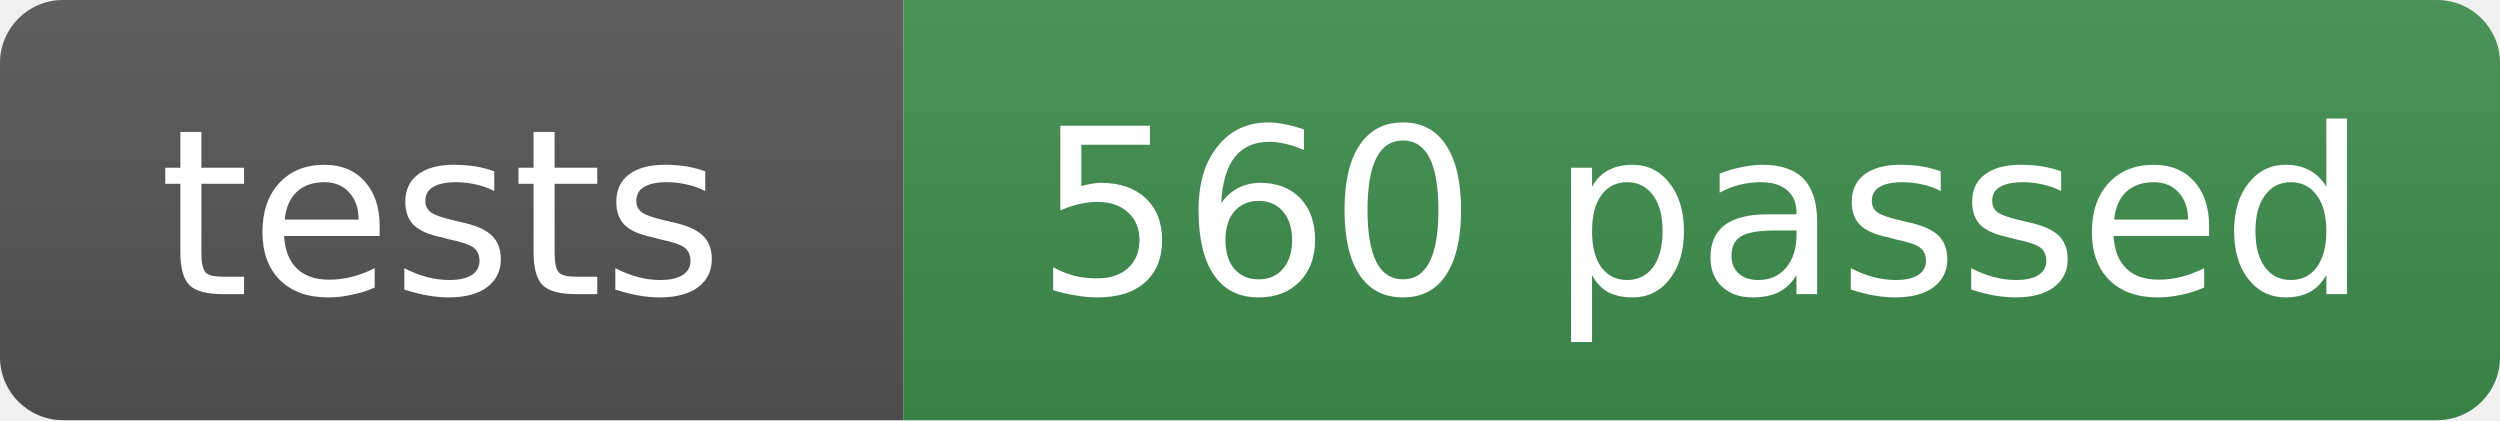
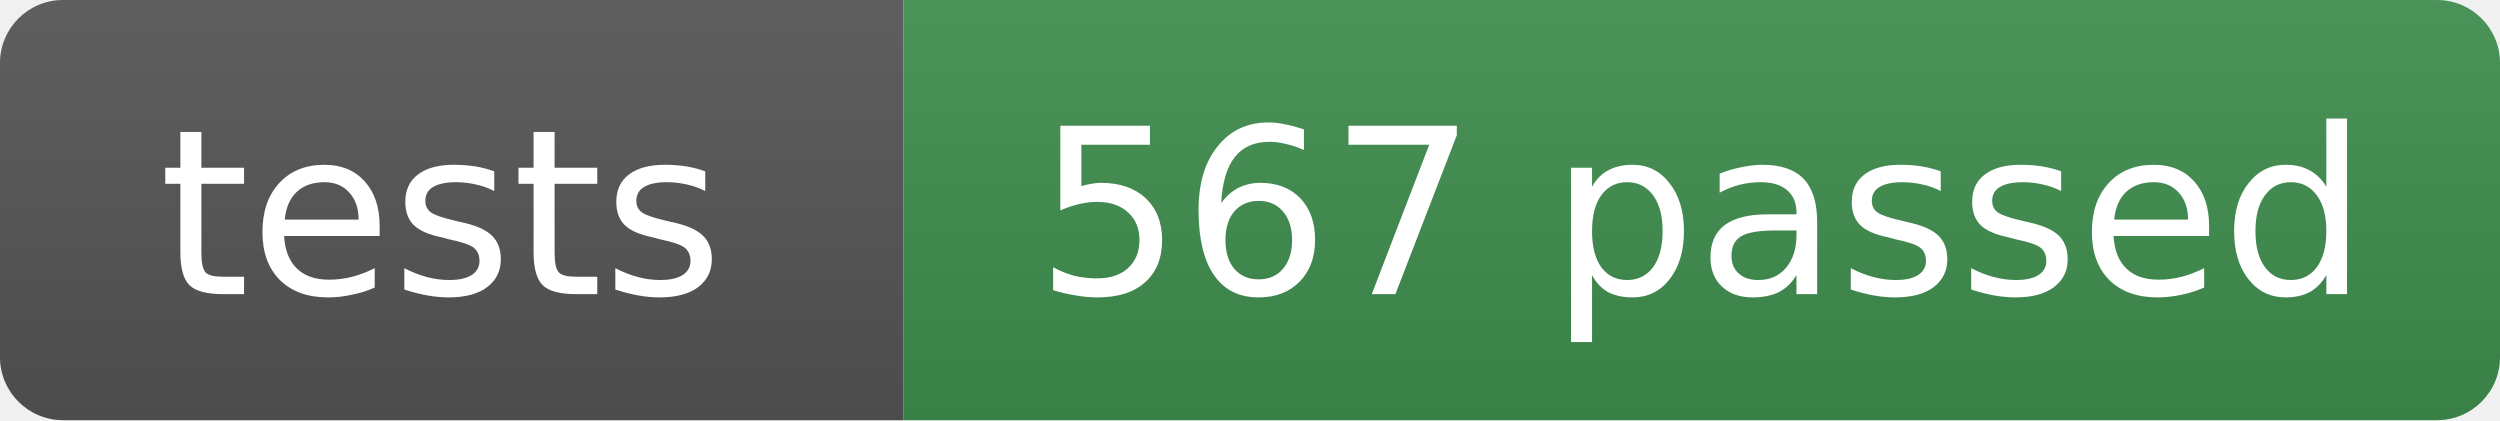
- <svg xmlns="http://www.w3.org/2000/svg" width="119" height="20" role="img" aria-label="tests: 560 passed">
+ <svg xmlns="http://www.w3.org/2000/svg" width="119" height="20" role="img" aria-label="tests: 567 passed">
  <linearGradient id="s" x2="0" y2="100%">
    <stop offset="0" stop-color="#bbb" stop-opacity=".1" />
    <stop offset="1" stop-opacity=".1" />
  </linearGradient>
  <clipPath id="r">
    <rect width="119" height="20" rx="3" fill="#fff" />
  </clipPath>
  <g clip-path="url(#r)">
    <rect width="43" height="20" fill="#555" />
    <rect x="43" width="76" height="20" fill="#3f8f4f" />
    <rect width="119" height="20" fill="url(#s)" />
  </g>
  <g fill="#fff" text-anchor="middle" font-family="Verdana,Geneva,DejaVu Sans,sans-serif" font-size="11">
    <text x="21" y="14">tests</text>
-     <text x="81" y="14">560 passed</text>
+     <text x="81" y="14">567 passed</text>
  </g>
</svg>
